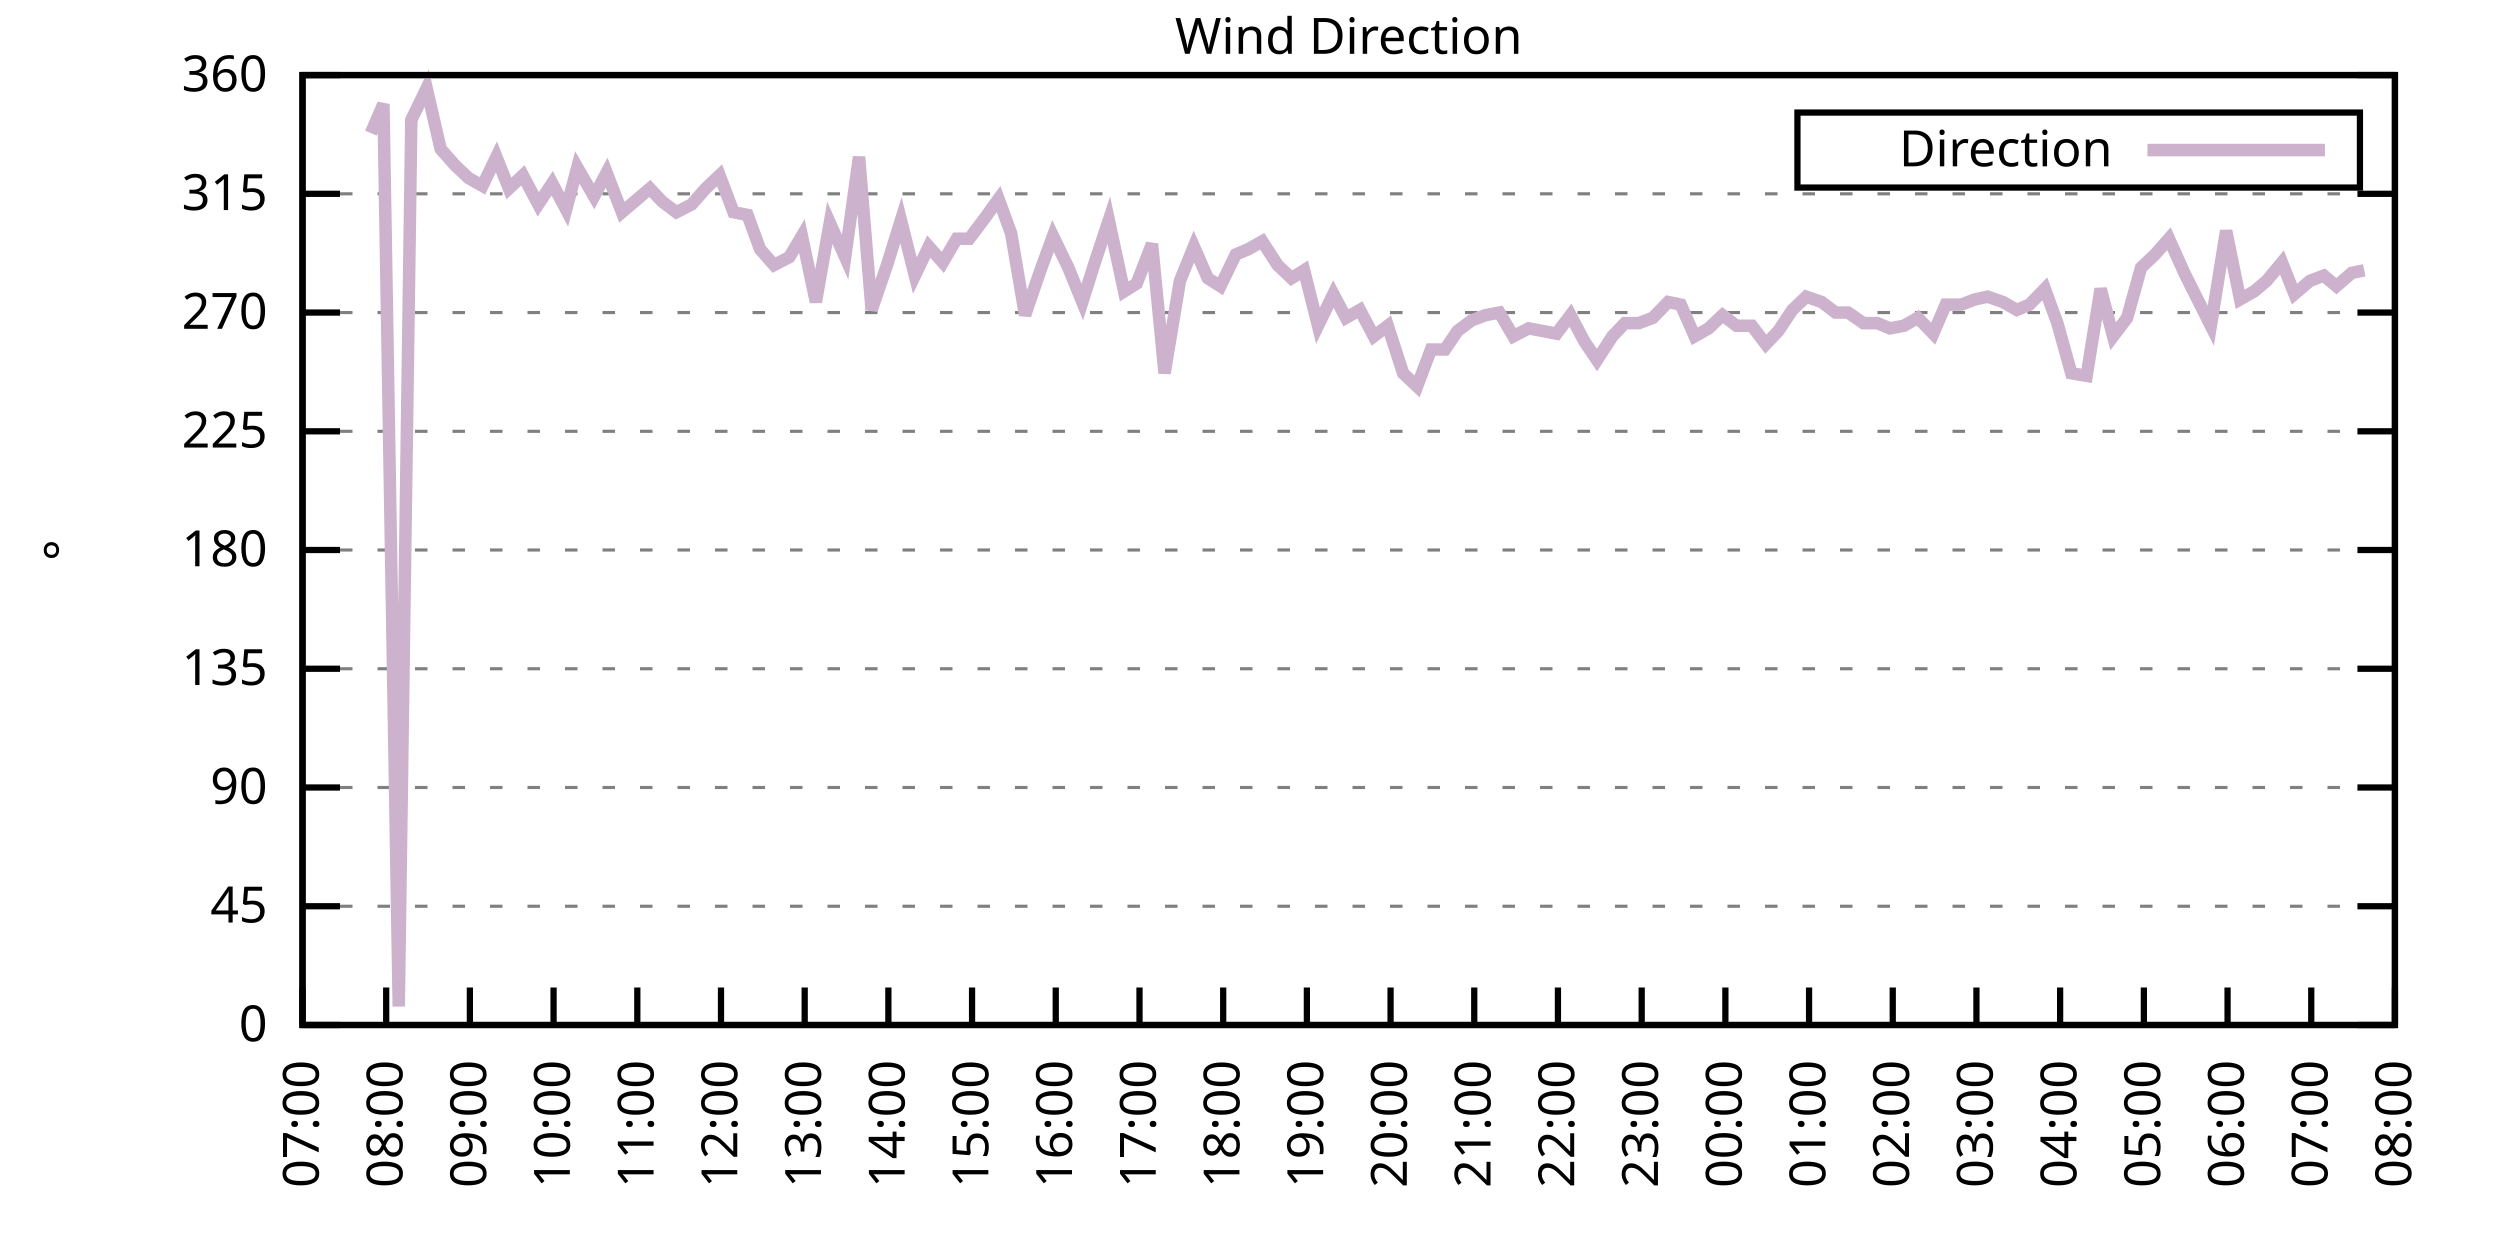
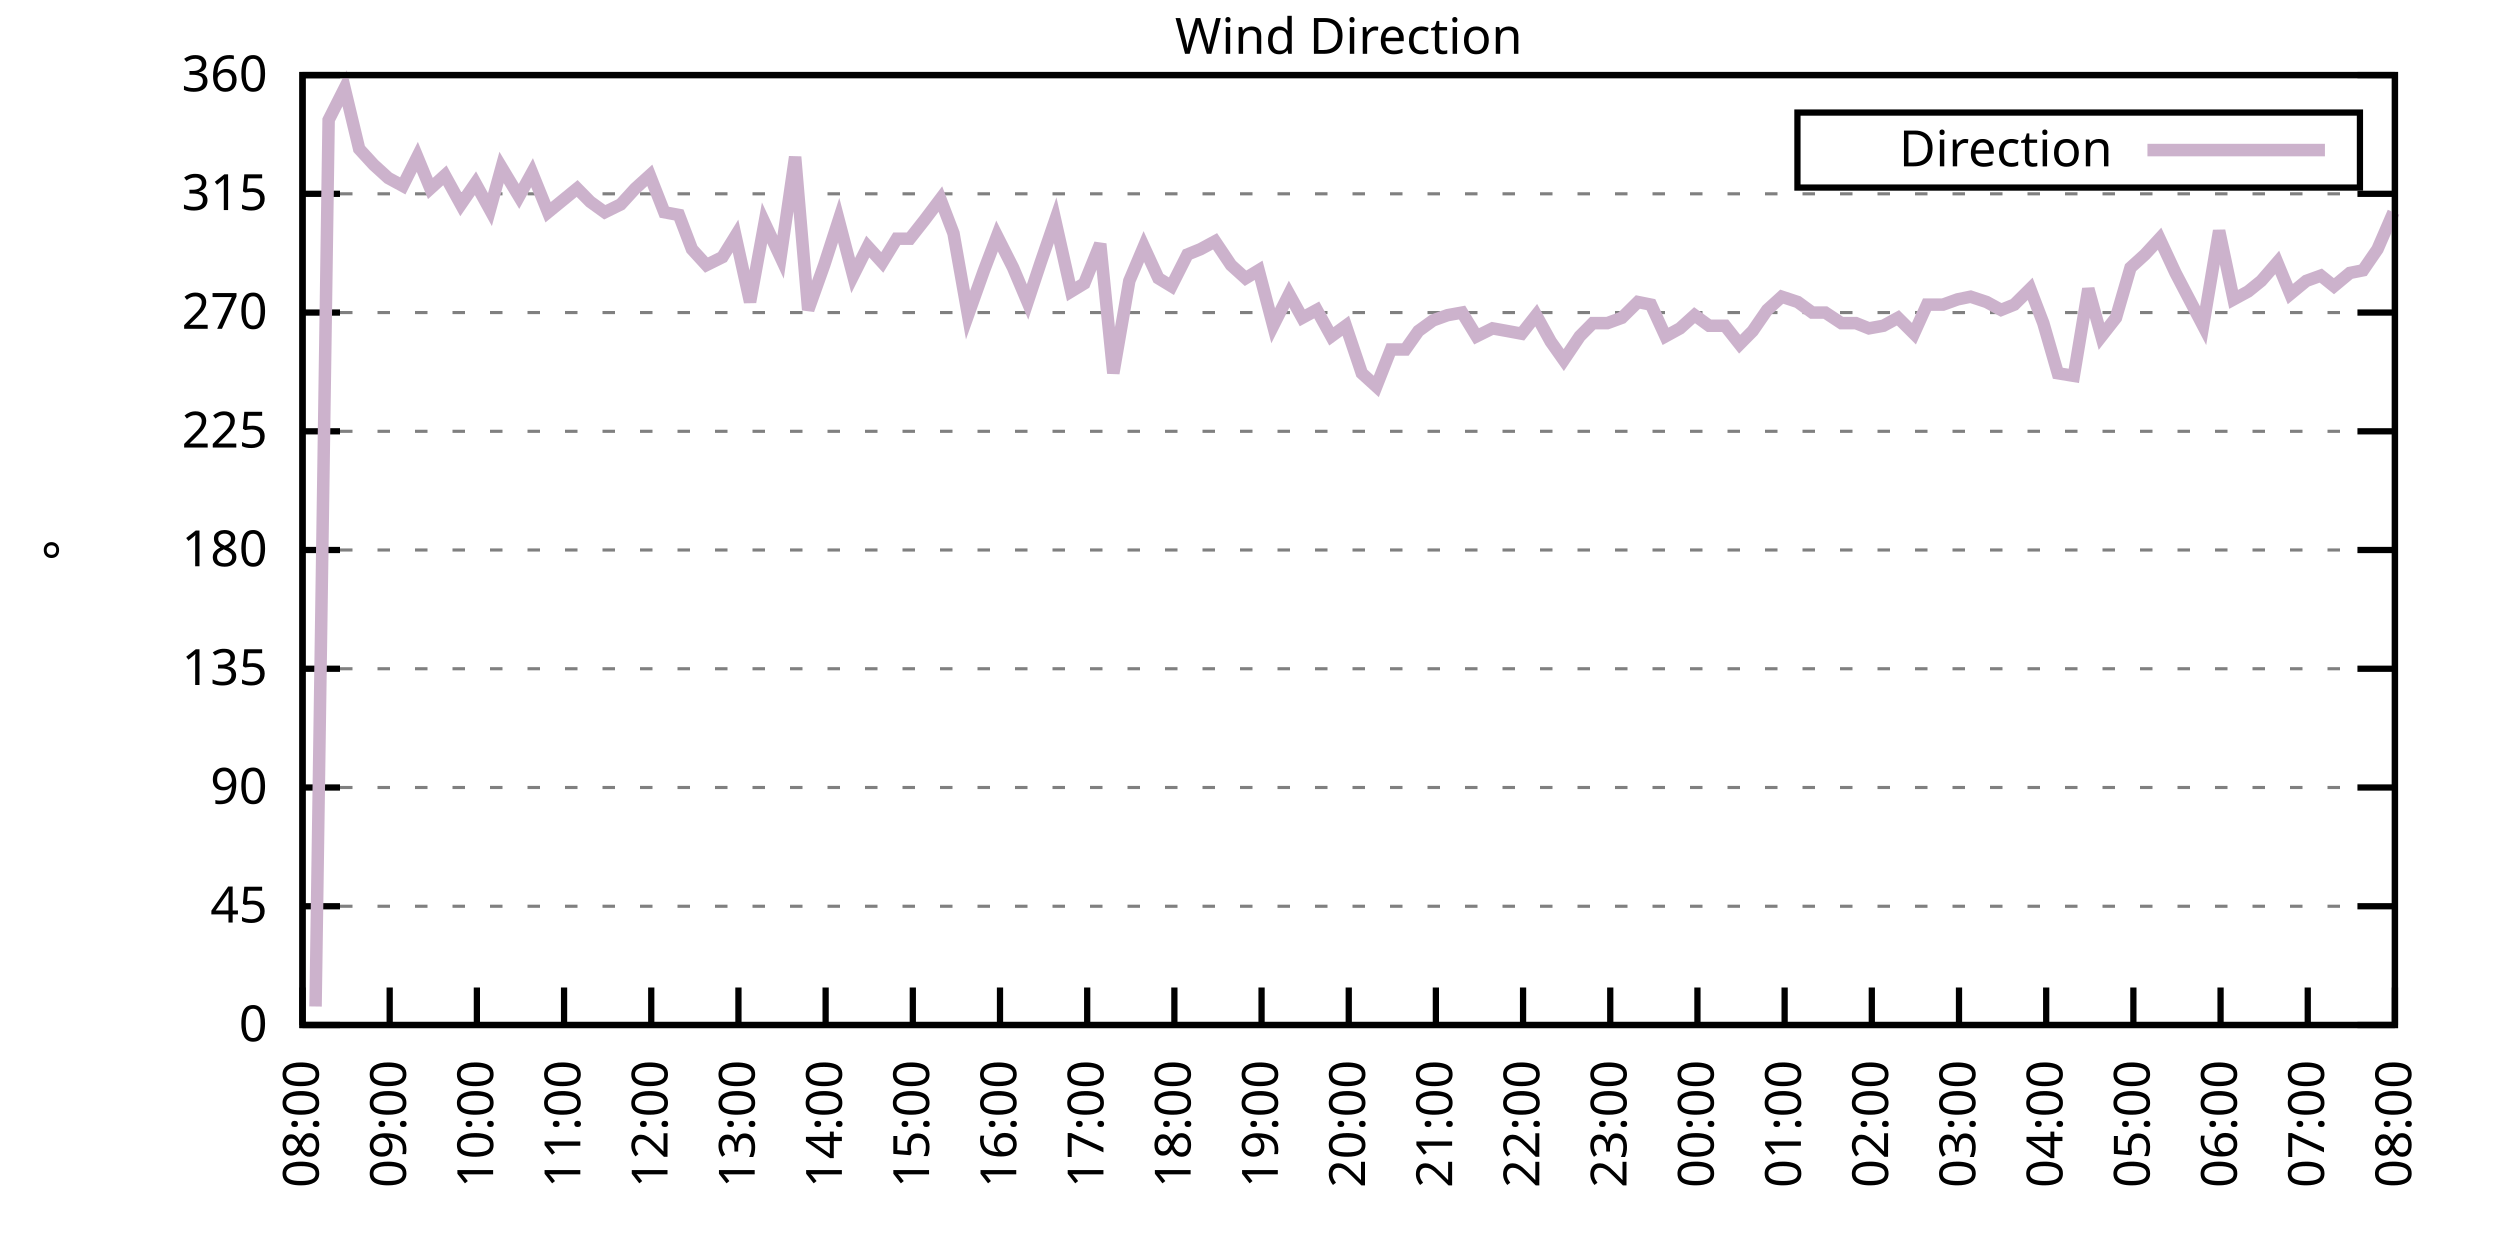
<svg xmlns="http://www.w3.org/2000/svg" xmlns:xlink="http://www.w3.org/1999/xlink" width="400" height="200" viewBox="0 0 400 200">
  <g id="gnuplot_canvas">
    <rect x="0" y="0" width="400" height="200" fill="none" />
    <defs>
      <circle id="gpDot" r="0.5" stroke-width="0.5" stroke="currentColor" />
      <path id="gpPt0" stroke-width="0.333" stroke="currentColor" d="M-1,0 h2 M0,-1 v2" />
      <path id="gpPt1" stroke-width="0.333" stroke="currentColor" d="M-1,-1 L1,1 M1,-1 L-1,1" />
      <path id="gpPt2" stroke-width="0.333" stroke="currentColor" d="M-1,0 L1,0 M0,-1 L0,1 M-1,-1 L1,1 M-1,1 L1,-1" />
      <rect id="gpPt3" stroke-width="0.333" stroke="currentColor" x="-1" y="-1" width="2" height="2" />
      <rect id="gpPt4" stroke-width="0.333" stroke="currentColor" fill="currentColor" x="-1" y="-1" width="2" height="2" />
      <circle id="gpPt5" stroke-width="0.333" stroke="currentColor" cx="0" cy="0" r="1" />
      <use xlink:href="#gpPt5" id="gpPt6" fill="currentColor" stroke="none" />
      <path id="gpPt7" stroke-width="0.333" stroke="currentColor" d="M0,-1.33 L-1.33,0.67 L1.33,0.67 z" />
      <use xlink:href="#gpPt7" id="gpPt8" fill="currentColor" stroke="none" />
      <use xlink:href="#gpPt7" id="gpPt9" stroke="currentColor" transform="rotate(180)" />
      <use xlink:href="#gpPt9" id="gpPt10" fill="currentColor" stroke="none" />
      <use xlink:href="#gpPt3" id="gpPt11" stroke="currentColor" transform="rotate(45)" />
      <use xlink:href="#gpPt11" id="gpPt12" fill="currentColor" stroke="none" />
      <path id="gpPt13" stroke-width="0.333" stroke="currentColor" d="M0,1.330 L1.265,0.411 L0.782,-1.067 L-0.782,-1.076 L-1.265,0.411 z" />
      <use xlink:href="#gpPt13" id="gpPt14" fill="currentColor" stroke="none" />
      <filter id="textbox" filterUnits="objectBoundingBox" x="0" y="0" height="1" width="1">
        <feFlood flood-color="white" flood-opacity="1" result="bgnd" />
        <feComposite in="SourceGraphic" in2="bgnd" operator="atop" />
      </filter>
      <filter id="greybox" filterUnits="objectBoundingBox" x="0" y="0" height="1" width="1">
        <feFlood flood-color="lightgrey" flood-opacity="1" result="grey" />
        <feComposite in="SourceGraphic" in2="grey" operator="atop" />
      </filter>
    </defs>
    <g fill="none" color="white" stroke="currentColor" stroke-width="1.00" stroke-linecap="butt" stroke-linejoin="miter">
</g>
    <g fill="none" color="black" stroke="currentColor" stroke-width="1.00" stroke-linecap="butt" stroke-linejoin="miter">
      <g stroke="none" shape-rendering="crispEdges">
        <polygon fill="rgb(255, 255, 255)" points="48.40,164.00 383.18,164.00 383.18,12.02 48.40,12.02 " />
      </g>
    </g>
    <g fill="none" color="black" stroke="currentColor" stroke-width="1.00" stroke-linecap="butt" stroke-linejoin="miter">
</g>
    <g fill="none" color="black" stroke="black" stroke-width="0.50" stroke-linecap="butt" stroke-linejoin="miter">
</g>
    <g fill="none" color="gray" stroke="currentColor" stroke-width="0.50" stroke-linecap="butt" stroke-linejoin="miter">
      <path stroke="gray" stroke-dasharray="2,4" class="gridline" d="M48.40,164.00 L383.19,164.00  " />
    </g>
    <g fill="none" color="gray" stroke="gray" stroke-width="1.00" stroke-linecap="butt" stroke-linejoin="miter">
</g>
    <g fill="none" color="black" stroke="currentColor" stroke-width="1.00" stroke-linecap="butt" stroke-linejoin="miter">
      <path stroke="black" d="M48.40,164.00 L54.40,164.00 M383.19,164.00 L377.19,164.00  " />
      <g transform="translate(42.80,166.60)" stroke="none" fill="black" font-family="Sans" font-size="8.00" text-anchor="end">
        <text>
          <tspan font-family="Sans"> 0</tspan>
        </text>
      </g>
    </g>
    <g fill="none" color="black" stroke="currentColor" stroke-width="1.00" stroke-linecap="butt" stroke-linejoin="miter">
</g>
    <g fill="none" color="black" stroke="black" stroke-width="0.50" stroke-linecap="butt" stroke-linejoin="miter">
</g>
    <g fill="none" color="gray" stroke="currentColor" stroke-width="0.50" stroke-linecap="butt" stroke-linejoin="miter">
      <path stroke="gray" stroke-dasharray="2,4" class="gridline" d="M48.40,145.00 L383.19,145.00  " />
    </g>
    <g fill="none" color="gray" stroke="gray" stroke-width="1.00" stroke-linecap="butt" stroke-linejoin="miter">
</g>
    <g fill="none" color="black" stroke="currentColor" stroke-width="1.00" stroke-linecap="butt" stroke-linejoin="miter">
      <path stroke="black" d="M48.40,145.00 L54.40,145.00 M383.19,145.00 L377.19,145.00  " />
      <g transform="translate(42.80,147.60)" stroke="none" fill="black" font-family="Sans" font-size="8.00" text-anchor="end">
        <text>
          <tspan font-family="Sans"> 45</tspan>
        </text>
      </g>
    </g>
    <g fill="none" color="black" stroke="currentColor" stroke-width="1.00" stroke-linecap="butt" stroke-linejoin="miter">
</g>
    <g fill="none" color="black" stroke="black" stroke-width="0.50" stroke-linecap="butt" stroke-linejoin="miter">
</g>
    <g fill="none" color="gray" stroke="currentColor" stroke-width="0.50" stroke-linecap="butt" stroke-linejoin="miter">
      <path stroke="gray" stroke-dasharray="2,4" class="gridline" d="M48.40,126.00 L383.19,126.00  " />
    </g>
    <g fill="none" color="gray" stroke="gray" stroke-width="1.00" stroke-linecap="butt" stroke-linejoin="miter">
</g>
    <g fill="none" color="black" stroke="currentColor" stroke-width="1.00" stroke-linecap="butt" stroke-linejoin="miter">
      <path stroke="black" d="M48.40,126.00 L54.40,126.00 M383.19,126.00 L377.19,126.00  " />
      <g transform="translate(42.80,128.60)" stroke="none" fill="black" font-family="Sans" font-size="8.00" text-anchor="end">
        <text>
          <tspan font-family="Sans"> 90</tspan>
        </text>
      </g>
    </g>
    <g fill="none" color="black" stroke="currentColor" stroke-width="1.00" stroke-linecap="butt" stroke-linejoin="miter">
</g>
    <g fill="none" color="black" stroke="black" stroke-width="0.50" stroke-linecap="butt" stroke-linejoin="miter">
</g>
    <g fill="none" color="gray" stroke="currentColor" stroke-width="0.50" stroke-linecap="butt" stroke-linejoin="miter">
      <path stroke="gray" stroke-dasharray="2,4" class="gridline" d="M48.40,107.00 L383.19,107.00  " />
    </g>
    <g fill="none" color="gray" stroke="gray" stroke-width="1.00" stroke-linecap="butt" stroke-linejoin="miter">
</g>
    <g fill="none" color="black" stroke="currentColor" stroke-width="1.00" stroke-linecap="butt" stroke-linejoin="miter">
      <path stroke="black" d="M48.40,107.00 L54.40,107.00 M383.19,107.00 L377.19,107.00  " />
      <g transform="translate(42.80,109.60)" stroke="none" fill="black" font-family="Sans" font-size="8.00" text-anchor="end">
        <text>
          <tspan font-family="Sans"> 135</tspan>
        </text>
      </g>
    </g>
    <g fill="none" color="black" stroke="currentColor" stroke-width="1.00" stroke-linecap="butt" stroke-linejoin="miter">
</g>
    <g fill="none" color="black" stroke="black" stroke-width="0.50" stroke-linecap="butt" stroke-linejoin="miter">
</g>
    <g fill="none" color="gray" stroke="currentColor" stroke-width="0.50" stroke-linecap="butt" stroke-linejoin="miter">
      <path stroke="gray" stroke-dasharray="2,4" class="gridline" d="M48.40,88.00 L383.19,88.00  " />
    </g>
    <g fill="none" color="gray" stroke="gray" stroke-width="1.00" stroke-linecap="butt" stroke-linejoin="miter">
</g>
    <g fill="none" color="black" stroke="currentColor" stroke-width="1.00" stroke-linecap="butt" stroke-linejoin="miter">
      <path stroke="black" d="M48.40,88.00 L54.40,88.00 M383.19,88.00 L377.19,88.00  " />
      <g transform="translate(42.80,90.60)" stroke="none" fill="black" font-family="Sans" font-size="8.00" text-anchor="end">
        <text>
          <tspan font-family="Sans"> 180</tspan>
        </text>
      </g>
    </g>
    <g fill="none" color="black" stroke="currentColor" stroke-width="1.00" stroke-linecap="butt" stroke-linejoin="miter">
</g>
    <g fill="none" color="black" stroke="black" stroke-width="0.50" stroke-linecap="butt" stroke-linejoin="miter">
</g>
    <g fill="none" color="gray" stroke="currentColor" stroke-width="0.50" stroke-linecap="butt" stroke-linejoin="miter">
      <path stroke="gray" stroke-dasharray="2,4" class="gridline" d="M48.40,69.01 L383.19,69.01  " />
    </g>
    <g fill="none" color="gray" stroke="gray" stroke-width="1.00" stroke-linecap="butt" stroke-linejoin="miter">
</g>
    <g fill="none" color="black" stroke="currentColor" stroke-width="1.00" stroke-linecap="butt" stroke-linejoin="miter">
      <path stroke="black" d="M48.40,69.01 L54.40,69.01 M383.19,69.01 L377.19,69.01  " />
      <g transform="translate(42.80,71.61)" stroke="none" fill="black" font-family="Sans" font-size="8.00" text-anchor="end">
        <text>
          <tspan font-family="Sans"> 225</tspan>
        </text>
      </g>
    </g>
    <g fill="none" color="black" stroke="currentColor" stroke-width="1.00" stroke-linecap="butt" stroke-linejoin="miter">
</g>
    <g fill="none" color="black" stroke="black" stroke-width="0.50" stroke-linecap="butt" stroke-linejoin="miter">
</g>
    <g fill="none" color="gray" stroke="currentColor" stroke-width="0.50" stroke-linecap="butt" stroke-linejoin="miter">
      <path stroke="gray" stroke-dasharray="2,4" class="gridline" d="M48.40,50.01 L383.19,50.01  " />
    </g>
    <g fill="none" color="gray" stroke="gray" stroke-width="1.00" stroke-linecap="butt" stroke-linejoin="miter">
</g>
    <g fill="none" color="black" stroke="currentColor" stroke-width="1.00" stroke-linecap="butt" stroke-linejoin="miter">
      <path stroke="black" d="M48.40,50.01 L54.40,50.01 M383.19,50.01 L377.19,50.01  " />
      <g transform="translate(42.80,52.61)" stroke="none" fill="black" font-family="Sans" font-size="8.00" text-anchor="end">
        <text>
          <tspan font-family="Sans"> 270</tspan>
        </text>
      </g>
    </g>
    <g fill="none" color="black" stroke="currentColor" stroke-width="1.00" stroke-linecap="butt" stroke-linejoin="miter">
</g>
    <g fill="none" color="black" stroke="black" stroke-width="0.50" stroke-linecap="butt" stroke-linejoin="miter">
</g>
    <g fill="none" color="gray" stroke="currentColor" stroke-width="0.50" stroke-linecap="butt" stroke-linejoin="miter">
      <path stroke="gray" stroke-dasharray="2,4" class="gridline" d="M48.40,31.01 L383.19,31.01  " />
    </g>
    <g fill="none" color="gray" stroke="gray" stroke-width="1.00" stroke-linecap="butt" stroke-linejoin="miter">
</g>
    <g fill="none" color="black" stroke="currentColor" stroke-width="1.00" stroke-linecap="butt" stroke-linejoin="miter">
      <path stroke="black" d="M48.40,31.01 L54.40,31.01 M383.19,31.01 L377.19,31.01  " />
      <g transform="translate(42.80,33.61)" stroke="none" fill="black" font-family="Sans" font-size="8.00" text-anchor="end">
        <text>
          <tspan font-family="Sans"> 315</tspan>
        </text>
      </g>
    </g>
    <g fill="none" color="black" stroke="currentColor" stroke-width="1.00" stroke-linecap="butt" stroke-linejoin="miter">
</g>
    <g fill="none" color="black" stroke="black" stroke-width="0.50" stroke-linecap="butt" stroke-linejoin="miter">
</g>
    <g fill="none" color="gray" stroke="currentColor" stroke-width="0.50" stroke-linecap="butt" stroke-linejoin="miter">
      <path stroke="gray" stroke-dasharray="2,4" class="gridline" d="M48.40,12.01 L383.19,12.01  " />
    </g>
    <g fill="none" color="gray" stroke="gray" stroke-width="1.00" stroke-linecap="butt" stroke-linejoin="miter">
</g>
    <g fill="none" color="black" stroke="currentColor" stroke-width="1.00" stroke-linecap="butt" stroke-linejoin="miter">
      <path stroke="black" d="M48.40,12.01 L54.40,12.01 M383.19,12.01 L377.19,12.01  " />
      <g transform="translate(42.80,14.61)" stroke="none" fill="black" font-family="Sans" font-size="8.00" text-anchor="end">
        <text>
          <tspan font-family="Sans"> 360</tspan>
        </text>
      </g>
    </g>
    <g fill="none" color="black" stroke="currentColor" stroke-width="1.00" stroke-linecap="butt" stroke-linejoin="miter">
      <path stroke="black" d="M48.40,164.00 L48.40,158.00  " />
      <g transform="translate(51.00,169.60) rotate(270.00)" stroke="none" fill="black" font-family="Sans" font-size="8.00" text-anchor="end">
        <text>
-           <tspan font-family="Sans">07:00</tspan>
-         </text>
-       </g>
-     </g>
-     <g fill="none" color="black" stroke="currentColor" stroke-width="1.00" stroke-linecap="butt" stroke-linejoin="miter">
-       <path stroke="black" d="M61.79,164.00 L61.79,158.00  " />
-       <g transform="translate(64.39,169.60) rotate(270.00)" stroke="none" fill="black" font-family="Sans" font-size="8.00" text-anchor="end">
-         <text>
          <tspan font-family="Sans">08:00</tspan>
        </text>
      </g>
    </g>
    <g fill="none" color="black" stroke="currentColor" stroke-width="1.00" stroke-linecap="butt" stroke-linejoin="miter">
-       <path stroke="black" d="M75.18,164.00 L75.18,158.00  " />
-       <g transform="translate(77.78,169.60) rotate(270.00)" stroke="none" fill="black" font-family="Sans" font-size="8.00" text-anchor="end">
+       <path stroke="black" d="M62.35,164.00 L62.35,158.00  " />
+       <g transform="translate(64.95,169.60) rotate(270.00)" stroke="none" fill="black" font-family="Sans" font-size="8.00" text-anchor="end">
        <text>
          <tspan font-family="Sans">09:00</tspan>
        </text>
      </g>
    </g>
    <g fill="none" color="black" stroke="currentColor" stroke-width="1.00" stroke-linecap="butt" stroke-linejoin="miter">
-       <path stroke="black" d="M88.57,164.00 L88.57,158.00  " />
-       <g transform="translate(91.17,169.60) rotate(270.00)" stroke="none" fill="black" font-family="Sans" font-size="8.00" text-anchor="end">
+       <path stroke="black" d="M76.30,164.00 L76.30,158.00  " />
+       <g transform="translate(78.90,169.60) rotate(270.00)" stroke="none" fill="black" font-family="Sans" font-size="8.00" text-anchor="end">
        <text>
          <tspan font-family="Sans">10:00</tspan>
        </text>
      </g>
    </g>
    <g fill="none" color="black" stroke="currentColor" stroke-width="1.00" stroke-linecap="butt" stroke-linejoin="miter">
-       <path stroke="black" d="M101.97,164.00 L101.97,158.00  " />
-       <g transform="translate(104.57,169.60) rotate(270.00)" stroke="none" fill="black" font-family="Sans" font-size="8.00" text-anchor="end">
+       <path stroke="black" d="M90.25,164.00 L90.25,158.00  " />
+       <g transform="translate(92.85,169.60) rotate(270.00)" stroke="none" fill="black" font-family="Sans" font-size="8.00" text-anchor="end">
        <text>
          <tspan font-family="Sans">11:00</tspan>
        </text>
      </g>
    </g>
    <g fill="none" color="black" stroke="currentColor" stroke-width="1.00" stroke-linecap="butt" stroke-linejoin="miter">
-       <path stroke="black" d="M115.36,164.00 L115.36,158.00  " />
-       <g transform="translate(117.96,169.60) rotate(270.00)" stroke="none" fill="black" font-family="Sans" font-size="8.00" text-anchor="end">
+       <path stroke="black" d="M104.20,164.00 L104.20,158.00  " />
+       <g transform="translate(106.80,169.60) rotate(270.00)" stroke="none" fill="black" font-family="Sans" font-size="8.00" text-anchor="end">
        <text>
          <tspan font-family="Sans">12:00</tspan>
        </text>
      </g>
    </g>
    <g fill="none" color="black" stroke="currentColor" stroke-width="1.00" stroke-linecap="butt" stroke-linejoin="miter">
-       <path stroke="black" d="M128.75,164.00 L128.75,158.00  " />
-       <g transform="translate(131.35,169.60) rotate(270.00)" stroke="none" fill="black" font-family="Sans" font-size="8.00" text-anchor="end">
+       <path stroke="black" d="M118.15,164.00 L118.15,158.00  " />
+       <g transform="translate(120.75,169.60) rotate(270.00)" stroke="none" fill="black" font-family="Sans" font-size="8.00" text-anchor="end">
        <text>
          <tspan font-family="Sans">13:00</tspan>
        </text>
      </g>
    </g>
    <g fill="none" color="black" stroke="currentColor" stroke-width="1.00" stroke-linecap="butt" stroke-linejoin="miter">
-       <path stroke="black" d="M142.14,164.00 L142.14,158.00  " />
-       <g transform="translate(144.74,169.60) rotate(270.00)" stroke="none" fill="black" font-family="Sans" font-size="8.00" text-anchor="end">
+       <path stroke="black" d="M132.10,164.00 L132.10,158.00  " />
+       <g transform="translate(134.70,169.60) rotate(270.00)" stroke="none" fill="black" font-family="Sans" font-size="8.00" text-anchor="end">
        <text>
          <tspan font-family="Sans">14:00</tspan>
        </text>
      </g>
    </g>
    <g fill="none" color="black" stroke="currentColor" stroke-width="1.00" stroke-linecap="butt" stroke-linejoin="miter">
-       <path stroke="black" d="M155.53,164.00 L155.53,158.00  " />
-       <g transform="translate(158.13,169.60) rotate(270.00)" stroke="none" fill="black" font-family="Sans" font-size="8.00" text-anchor="end">
+       <path stroke="black" d="M146.05,164.00 L146.05,158.00  " />
+       <g transform="translate(148.65,169.60) rotate(270.00)" stroke="none" fill="black" font-family="Sans" font-size="8.00" text-anchor="end">
        <text>
          <tspan font-family="Sans">15:00</tspan>
        </text>
      </g>
    </g>
    <g fill="none" color="black" stroke="currentColor" stroke-width="1.00" stroke-linecap="butt" stroke-linejoin="miter">
-       <path stroke="black" d="M168.92,164.00 L168.92,158.00  " />
-       <g transform="translate(171.52,169.60) rotate(270.00)" stroke="none" fill="black" font-family="Sans" font-size="8.00" text-anchor="end">
+       <path stroke="black" d="M160.00,164.00 L160.00,158.00  " />
+       <g transform="translate(162.60,169.60) rotate(270.00)" stroke="none" fill="black" font-family="Sans" font-size="8.00" text-anchor="end">
        <text>
          <tspan font-family="Sans">16:00</tspan>
        </text>
      </g>
    </g>
    <g fill="none" color="black" stroke="currentColor" stroke-width="1.00" stroke-linecap="butt" stroke-linejoin="miter">
-       <path stroke="black" d="M182.32,164.00 L182.32,158.00  " />
-       <g transform="translate(184.92,169.60) rotate(270.00)" stroke="none" fill="black" font-family="Sans" font-size="8.00" text-anchor="end">
+       <path stroke="black" d="M173.95,164.00 L173.95,158.00  " />
+       <g transform="translate(176.55,169.60) rotate(270.00)" stroke="none" fill="black" font-family="Sans" font-size="8.00" text-anchor="end">
        <text>
          <tspan font-family="Sans">17:00</tspan>
        </text>
      </g>
    </g>
    <g fill="none" color="black" stroke="currentColor" stroke-width="1.00" stroke-linecap="butt" stroke-linejoin="miter">
-       <path stroke="black" d="M195.71,164.00 L195.71,158.00  " />
-       <g transform="translate(198.31,169.60) rotate(270.00)" stroke="none" fill="black" font-family="Sans" font-size="8.00" text-anchor="end">
+       <path stroke="black" d="M187.90,164.00 L187.90,158.00  " />
+       <g transform="translate(190.50,169.60) rotate(270.00)" stroke="none" fill="black" font-family="Sans" font-size="8.00" text-anchor="end">
        <text>
          <tspan font-family="Sans">18:00</tspan>
        </text>
      </g>
    </g>
    <g fill="none" color="black" stroke="currentColor" stroke-width="1.00" stroke-linecap="butt" stroke-linejoin="miter">
-       <path stroke="black" d="M209.10,164.00 L209.10,158.00  " />
-       <g transform="translate(211.70,169.60) rotate(270.00)" stroke="none" fill="black" font-family="Sans" font-size="8.00" text-anchor="end">
+       <path stroke="black" d="M201.85,164.00 L201.85,158.00  " />
+       <g transform="translate(204.45,169.60) rotate(270.00)" stroke="none" fill="black" font-family="Sans" font-size="8.00" text-anchor="end">
        <text>
          <tspan font-family="Sans">19:00</tspan>
        </text>
      </g>
    </g>
    <g fill="none" color="black" stroke="currentColor" stroke-width="1.00" stroke-linecap="butt" stroke-linejoin="miter">
-       <path stroke="black" d="M222.49,164.00 L222.49,158.00  " />
-       <g transform="translate(225.09,169.60) rotate(270.00)" stroke="none" fill="black" font-family="Sans" font-size="8.00" text-anchor="end">
+       <path stroke="black" d="M215.80,164.00 L215.80,158.00  " />
+       <g transform="translate(218.40,169.60) rotate(270.00)" stroke="none" fill="black" font-family="Sans" font-size="8.00" text-anchor="end">
        <text>
          <tspan font-family="Sans">20:00</tspan>
        </text>
      </g>
    </g>
    <g fill="none" color="black" stroke="currentColor" stroke-width="1.00" stroke-linecap="butt" stroke-linejoin="miter">
-       <path stroke="black" d="M235.88,164.00 L235.88,158.00  " />
-       <g transform="translate(238.48,169.60) rotate(270.00)" stroke="none" fill="black" font-family="Sans" font-size="8.00" text-anchor="end">
+       <path stroke="black" d="M229.74,164.00 L229.74,158.00  " />
+       <g transform="translate(232.34,169.60) rotate(270.00)" stroke="none" fill="black" font-family="Sans" font-size="8.00" text-anchor="end">
        <text>
          <tspan font-family="Sans">21:00</tspan>
        </text>
      </g>
    </g>
    <g fill="none" color="black" stroke="currentColor" stroke-width="1.00" stroke-linecap="butt" stroke-linejoin="miter">
-       <path stroke="black" d="M249.27,164.00 L249.27,158.00  " />
-       <g transform="translate(251.87,169.60) rotate(270.00)" stroke="none" fill="black" font-family="Sans" font-size="8.00" text-anchor="end">
+       <path stroke="black" d="M243.69,164.00 L243.69,158.00  " />
+       <g transform="translate(246.29,169.60) rotate(270.00)" stroke="none" fill="black" font-family="Sans" font-size="8.00" text-anchor="end">
        <text>
          <tspan font-family="Sans">22:00</tspan>
        </text>
      </g>
    </g>
    <g fill="none" color="black" stroke="currentColor" stroke-width="1.00" stroke-linecap="butt" stroke-linejoin="miter">
-       <path stroke="black" d="M262.67,164.00 L262.67,158.00  " />
-       <g transform="translate(265.27,169.60) rotate(270.00)" stroke="none" fill="black" font-family="Sans" font-size="8.00" text-anchor="end">
+       <path stroke="black" d="M257.64,164.00 L257.64,158.00  " />
+       <g transform="translate(260.24,169.60) rotate(270.00)" stroke="none" fill="black" font-family="Sans" font-size="8.00" text-anchor="end">
        <text>
          <tspan font-family="Sans">23:00</tspan>
        </text>
      </g>
    </g>
    <g fill="none" color="black" stroke="currentColor" stroke-width="1.00" stroke-linecap="butt" stroke-linejoin="miter">
-       <path stroke="black" d="M276.06,164.00 L276.06,158.00  " />
-       <g transform="translate(278.66,169.60) rotate(270.00)" stroke="none" fill="black" font-family="Sans" font-size="8.00" text-anchor="end">
+       <path stroke="black" d="M271.59,164.00 L271.59,158.00  " />
+       <g transform="translate(274.19,169.60) rotate(270.00)" stroke="none" fill="black" font-family="Sans" font-size="8.00" text-anchor="end">
        <text>
          <tspan font-family="Sans">00:00</tspan>
        </text>
      </g>
    </g>
    <g fill="none" color="black" stroke="currentColor" stroke-width="1.00" stroke-linecap="butt" stroke-linejoin="miter">
-       <path stroke="black" d="M289.45,164.00 L289.45,158.00  " />
-       <g transform="translate(292.05,169.60) rotate(270.00)" stroke="none" fill="black" font-family="Sans" font-size="8.00" text-anchor="end">
+       <path stroke="black" d="M285.54,164.00 L285.54,158.00  " />
+       <g transform="translate(288.14,169.60) rotate(270.00)" stroke="none" fill="black" font-family="Sans" font-size="8.00" text-anchor="end">
        <text>
          <tspan font-family="Sans">01:00</tspan>
        </text>
      </g>
    </g>
    <g fill="none" color="black" stroke="currentColor" stroke-width="1.00" stroke-linecap="butt" stroke-linejoin="miter">
-       <path stroke="black" d="M302.84,164.00 L302.84,158.00  " />
-       <g transform="translate(305.44,169.60) rotate(270.00)" stroke="none" fill="black" font-family="Sans" font-size="8.00" text-anchor="end">
+       <path stroke="black" d="M299.49,164.00 L299.49,158.00  " />
+       <g transform="translate(302.09,169.60) rotate(270.00)" stroke="none" fill="black" font-family="Sans" font-size="8.00" text-anchor="end">
        <text>
          <tspan font-family="Sans">02:00</tspan>
        </text>
      </g>
    </g>
    <g fill="none" color="black" stroke="currentColor" stroke-width="1.00" stroke-linecap="butt" stroke-linejoin="miter">
-       <path stroke="black" d="M316.23,164.00 L316.23,158.00  " />
-       <g transform="translate(318.83,169.60) rotate(270.00)" stroke="none" fill="black" font-family="Sans" font-size="8.00" text-anchor="end">
+       <path stroke="black" d="M313.44,164.00 L313.44,158.00  " />
+       <g transform="translate(316.04,169.60) rotate(270.00)" stroke="none" fill="black" font-family="Sans" font-size="8.00" text-anchor="end">
        <text>
          <tspan font-family="Sans">03:00</tspan>
        </text>
      </g>
    </g>
    <g fill="none" color="black" stroke="currentColor" stroke-width="1.00" stroke-linecap="butt" stroke-linejoin="miter">
-       <path stroke="black" d="M329.62,164.00 L329.62,158.00  " />
-       <g transform="translate(332.22,169.60) rotate(270.00)" stroke="none" fill="black" font-family="Sans" font-size="8.00" text-anchor="end">
+       <path stroke="black" d="M327.39,164.00 L327.39,158.00  " />
+       <g transform="translate(329.99,169.60) rotate(270.00)" stroke="none" fill="black" font-family="Sans" font-size="8.00" text-anchor="end">
        <text>
          <tspan font-family="Sans">04:00</tspan>
        </text>
      </g>
    </g>
    <g fill="none" color="black" stroke="currentColor" stroke-width="1.00" stroke-linecap="butt" stroke-linejoin="miter">
-       <path stroke="black" d="M343.02,164.00 L343.02,158.00  " />
-       <g transform="translate(345.62,169.60) rotate(270.00)" stroke="none" fill="black" font-family="Sans" font-size="8.00" text-anchor="end">
+       <path stroke="black" d="M341.34,164.00 L341.34,158.00  " />
+       <g transform="translate(343.94,169.60) rotate(270.00)" stroke="none" fill="black" font-family="Sans" font-size="8.00" text-anchor="end">
        <text>
          <tspan font-family="Sans">05:00</tspan>
        </text>
      </g>
    </g>
    <g fill="none" color="black" stroke="currentColor" stroke-width="1.00" stroke-linecap="butt" stroke-linejoin="miter">
-       <path stroke="black" d="M356.41,164.00 L356.41,158.00  " />
-       <g transform="translate(359.01,169.60) rotate(270.00)" stroke="none" fill="black" font-family="Sans" font-size="8.00" text-anchor="end">
+       <path stroke="black" d="M355.29,164.00 L355.29,158.00  " />
+       <g transform="translate(357.89,169.60) rotate(270.00)" stroke="none" fill="black" font-family="Sans" font-size="8.00" text-anchor="end">
        <text>
          <tspan font-family="Sans">06:00</tspan>
        </text>
      </g>
    </g>
    <g fill="none" color="black" stroke="currentColor" stroke-width="1.00" stroke-linecap="butt" stroke-linejoin="miter">
-       <path stroke="black" d="M369.80,164.00 L369.80,158.00  " />
-       <g transform="translate(372.40,169.60) rotate(270.00)" stroke="none" fill="black" font-family="Sans" font-size="8.00" text-anchor="end">
+       <path stroke="black" d="M369.24,164.00 L369.24,158.00  " />
+       <g transform="translate(371.84,169.60) rotate(270.00)" stroke="none" fill="black" font-family="Sans" font-size="8.00" text-anchor="end">
        <text>
          <tspan font-family="Sans">07:00</tspan>
        </text>
      </g>
    </g>
    <g fill="none" color="black" stroke="currentColor" stroke-width="1.00" stroke-linecap="butt" stroke-linejoin="miter">
      <path stroke="black" d="M383.19,164.00 L383.19,158.00  " />
      <g transform="translate(385.79,169.60) rotate(270.00)" stroke="none" fill="black" font-family="Sans" font-size="8.00" text-anchor="end">
        <text>
          <tspan font-family="Sans">08:00</tspan>
        </text>
      </g>
    </g>
    <g fill="none" color="black" stroke="currentColor" stroke-width="1.00" stroke-linecap="butt" stroke-linejoin="miter">
</g>
    <g fill="none" color="black" stroke="currentColor" stroke-width="1.00" stroke-linecap="butt" stroke-linejoin="miter">
      <path stroke="black" d="M48.40,12.01 L48.40,164.00 L383.19,164.00 L383.19,12.01 L48.40,12.01 Z  " />
    </g>
    <g fill="none" color="black" stroke="currentColor" stroke-width="1.00" stroke-linecap="butt" stroke-linejoin="miter">
</g>
    <g fill="none" color="black" stroke="currentColor" stroke-width="1.00" stroke-linecap="butt" stroke-linejoin="miter">
      <path stroke="black" d="M287.59,30.01 L287.59,18.01 L377.59,18.01 L377.59,30.01 L287.59,30.01 Z  " />
    </g>
    <g id="Wind_direction_plot_1">
      <g fill="none" color="white" stroke="black" stroke-width="2.00" stroke-linecap="butt" stroke-linejoin="miter">
</g>
      <g fill="none" color="black" stroke="currentColor" stroke-width="2.00" stroke-linecap="butt" stroke-linejoin="miter">
        <g transform="translate(337.99,26.61)" stroke="none" fill="black" font-family="Sans" font-size="8.00" text-anchor="end">
          <text>
            <tspan font-family="Sans">Direction</tspan>
          </text>
        </g>
      </g>
      <g fill="none" color="black" stroke="currentColor" stroke-width="2.00" stroke-linecap="butt" stroke-linejoin="miter">
-         <path stroke="rgb(204, 178, 204)" d="M343.59,24.01 L371.99,24.01 M59.34,21.30 L61.35,16.65 L63.80,161.04 L65.81,19.19 L68.26,14.12 L70.50,23.83   L72.73,26.36 L74.96,28.48 L77.19,29.74 L79.42,25.10 L81.43,30.16 L83.66,28.05 L86.12,32.70 L88.35,29.32   L90.58,33.54 L92.37,26.79 L95.05,31.43 L97.06,27.63 L99.51,33.96 L103.98,30.16 L105.98,32.28 L108.22,33.96   L110.67,32.70 L112.90,30.16 L115.13,28.05 L117.37,33.96 L119.60,34.39 L121.61,39.87 L123.84,42.41 L126.29,41.14   L128.30,37.76 L130.54,48.32 L132.77,35.65 L135.22,41.14 L137.45,25.10 L139.46,49.59 L141.92,42.41 L144.15,35.23   L146.38,44.10 L148.61,39.45 L150.85,41.99 L153.08,38.19 L155.09,38.19 L157.32,35.23 L159.77,31.85 L161.78,37.34   L164.01,50.43 L166.47,43.25 L168.48,37.76 L170.93,42.83 L173.17,48.32 L175.17,41.99 L177.41,35.23 L179.86,46.63   L181.87,45.36 L184.32,39.03 L186.33,59.72 L188.79,44.94 L191.02,39.45 L193.25,44.52 L195.26,45.79 L197.72,40.72   L199.73,39.87 L201.96,38.61 L204.41,42.41 L206.64,44.52 L208.65,43.25 L210.88,52.12 L213.34,47.05 L215.35,50.85   L217.58,49.59 L219.81,53.81 L222.04,52.12 L224.50,59.72 L226.73,61.83 L228.96,55.92 L231.20,55.92 L233.20,52.96   L235.44,51.27 L237.67,50.43 L239.90,50.01 L242.13,53.81 L244.59,52.54 L246.82,52.96 L249.05,53.39 L251.28,50.43   L253.51,54.65 L255.52,57.61 L257.98,53.81 L259.99,51.70 L262.22,51.70 L264.45,50.85 L266.91,48.32 L268.92,48.74   L271.15,53.81 L273.38,52.54 L275.61,50.43 L277.84,52.12 L280.30,52.12 L282.53,55.07 L284.54,52.96 L286.77,49.59   L289.00,47.47 L291.46,48.32 L293.69,50.01 L295.70,50.01 L298.15,51.70 L300.39,51.70 L302.39,52.54 L304.63,52.12   L306.86,50.85 L309.31,53.39 L311.32,48.74 L313.78,48.74 L316.01,47.90 L318.02,47.47 L320.47,48.32 L322.70,49.59   L324.71,48.74 L327.17,46.21 L329.18,51.70 L331.41,59.72 L333.86,60.14 L336.10,46.21 L338.10,53.81 L340.34,50.85   L342.57,42.83 L344.80,40.72 L347.03,38.19 L349.49,43.67 L353.73,52.12 L356.18,36.92 L358.42,47.90 L360.65,46.63   L362.66,44.94 L365.11,41.99 L367.12,47.05 L369.58,44.94 L371.81,44.10 L373.82,45.79 L376.27,43.67 L378.28,43.25    " />
+         <path stroke="rgb(204, 178, 204)" d="M343.59,24.01 L371.99,24.01 M50.49,161.04 L52.58,19.19 L55.14,14.12 L57.47,23.83 L59.79,26.36 L62.12,28.48   L64.44,29.74 L66.77,25.10 L68.86,30.16 L71.18,28.05 L73.74,32.70 L76.07,29.32 L78.39,33.54 L80.25,26.79   L83.04,31.43 L85.13,27.63 L87.69,33.96 L92.34,30.16 L94.43,32.28 L96.76,33.96 L99.32,32.70 L101.64,30.16   L103.97,28.05 L106.29,33.96 L108.62,34.39 L110.71,39.87 L113.03,42.41 L115.59,41.14 L117.68,37.76 L120.01,48.32   L122.33,35.65 L124.89,41.14 L127.22,25.10 L129.31,49.59 L131.87,42.41 L134.19,35.23 L136.51,44.10 L138.84,39.45   L141.16,41.99 L143.49,38.19 L145.58,38.19 L147.91,35.23 L150.46,31.85 L152.56,37.34 L154.88,50.43 L157.44,43.25   L159.53,37.76 L162.09,42.83 L164.41,48.32 L166.51,41.99 L168.83,35.23 L171.39,46.63 L173.48,45.36 L176.04,39.03   L178.13,59.72 L180.69,44.94 L183.01,39.45 L185.34,44.52 L187.43,45.79 L189.99,40.72 L192.08,39.87 L194.41,38.61   L196.96,42.41 L199.29,44.52 L201.38,43.25 L203.71,52.12 L206.26,47.05 L208.36,50.85 L210.68,49.59 L213.01,53.81   L215.33,52.12 L217.89,59.72 L220.21,61.83 L222.54,55.92 L224.86,55.92 L226.95,52.96 L229.28,51.27 L231.60,50.43   L233.93,50.01 L236.25,53.81 L238.81,52.54 L241.14,52.96 L243.46,53.39 L245.79,50.43 L248.11,54.65 L250.20,57.61   L252.76,53.81 L254.85,51.70 L257.18,51.70 L259.50,50.85 L262.06,48.32 L264.15,48.74 L266.48,53.81 L268.80,52.54   L271.13,50.43 L273.45,52.12 L276.01,52.12 L278.34,55.07 L280.43,52.96 L282.75,49.59 L285.08,47.47 L287.64,48.32   L289.96,50.01 L292.05,50.01 L294.61,51.70 L296.94,51.70 L299.03,52.54 L301.35,52.12 L303.68,50.85 L306.23,53.39   L308.33,48.74 L310.88,48.74 L313.21,47.90 L315.30,47.47 L317.86,48.32 L320.18,49.59 L322.28,48.74 L324.83,46.21   L326.93,51.70 L329.25,59.72 L331.81,60.14 L334.13,46.21 L336.23,53.81 L338.55,50.85 L340.88,42.83 L343.20,40.72   L345.53,38.19 L348.08,43.67 L352.50,52.12 L355.06,36.92 L357.38,47.90 L359.71,46.63 L361.80,44.94 L364.36,41.99   L366.45,47.05 L369.01,44.94 L371.33,44.10 L373.43,45.79 L375.98,43.67 L378.08,43.25 L380.40,39.87 L382.96,33.96    " />
      </g>
    </g>
    <g fill="none" color="black" stroke="currentColor" stroke-width="2.00" stroke-linecap="butt" stroke-linejoin="miter">
</g>
    <g fill="none" color="black" stroke="black" stroke-width="1.00" stroke-linecap="butt" stroke-linejoin="miter">
</g>
    <g fill="none" color="black" stroke="currentColor" stroke-width="1.00" stroke-linecap="butt" stroke-linejoin="miter">
      <path stroke="black" d="M48.40,12.01 L48.40,164.00 L383.19,164.00 L383.19,12.01 L48.40,12.01 Z  " />
      <g transform="translate(12.80,88.01) rotate(270.00)" stroke="none" fill="black" font-family="Sans" font-size="8.00" text-anchor="middle">
        <text>
          <tspan font-family="Sans">°</tspan>
        </text>
      </g>
    </g>
    <g fill="none" color="black" stroke="currentColor" stroke-width="1.00" stroke-linecap="butt" stroke-linejoin="miter">
</g>
    <g fill="none" color="black" stroke="currentColor" stroke-width="1.00" stroke-linecap="butt" stroke-linejoin="miter">
      <g transform="translate(215.79,8.61)" stroke="none" fill="black" font-family="Sans" font-size="8.00" text-anchor="middle">
        <text>
          <tspan font-family="Sans">Wind Direction</tspan>
        </text>
      </g>
    </g>
    <g fill="none" color="black" stroke="currentColor" stroke-width="1.00" stroke-linecap="butt" stroke-linejoin="miter">
</g>
  </g>
</svg>
